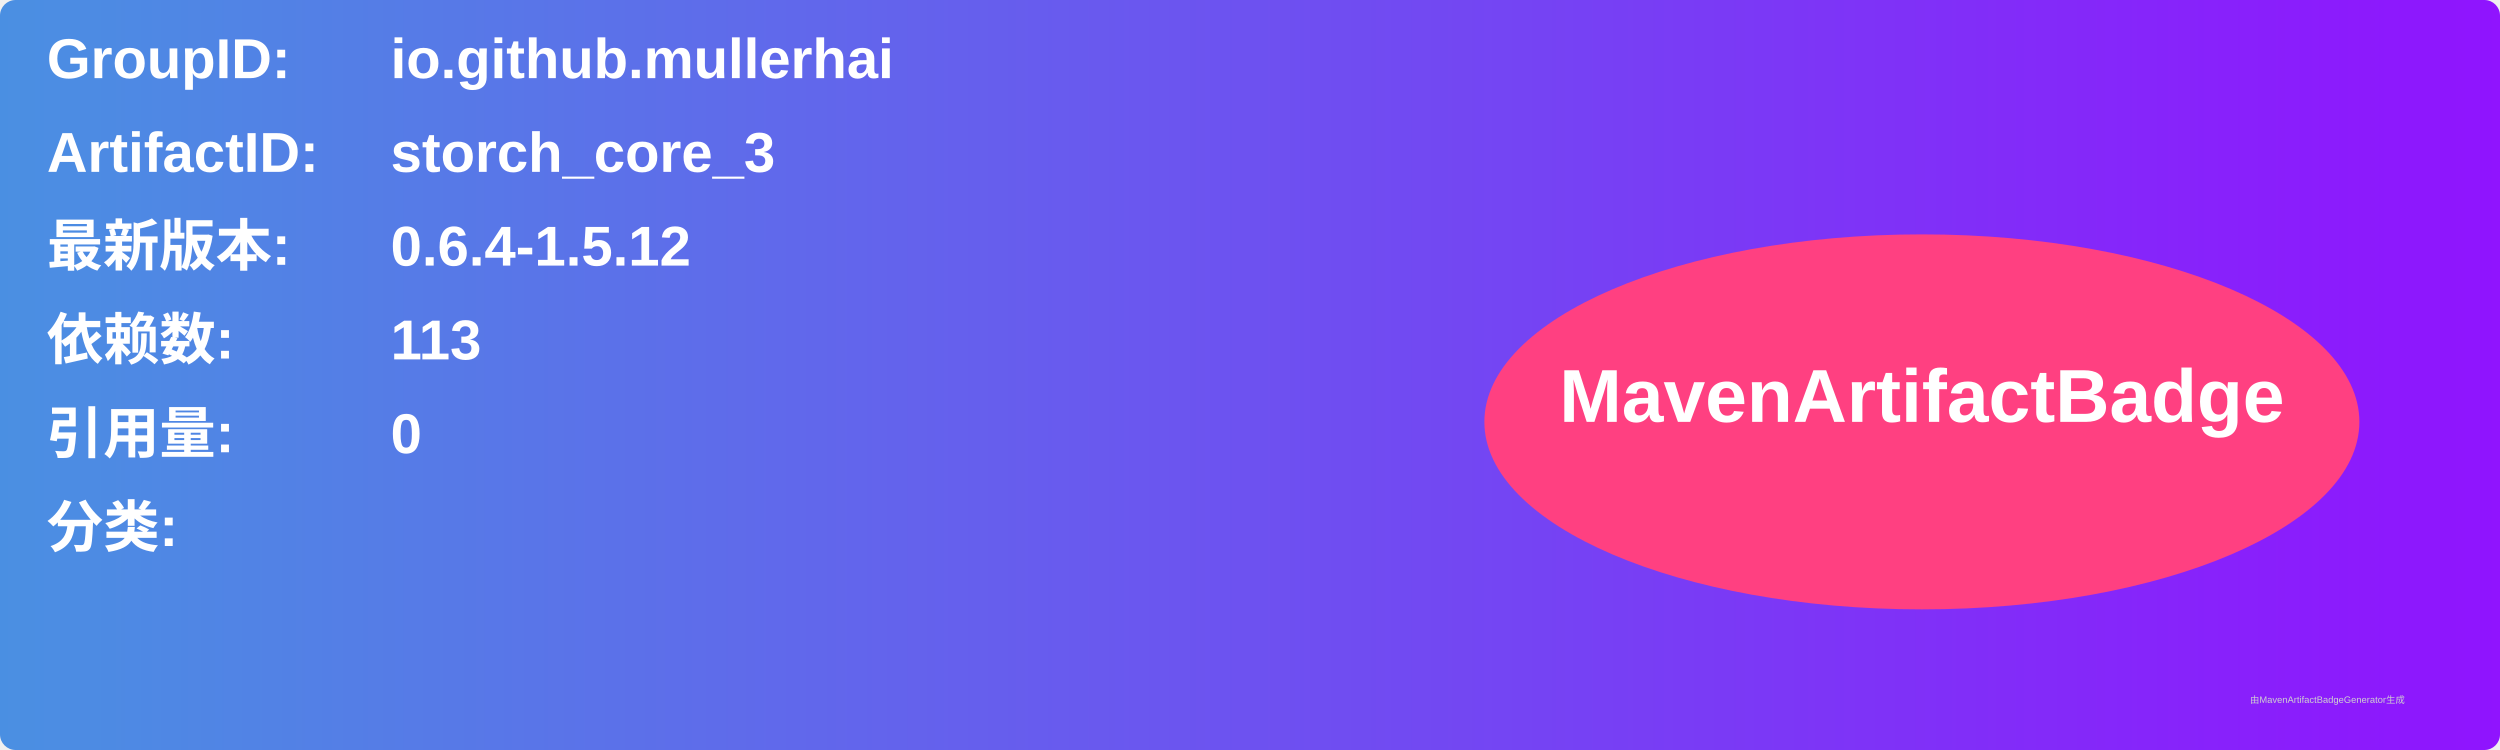
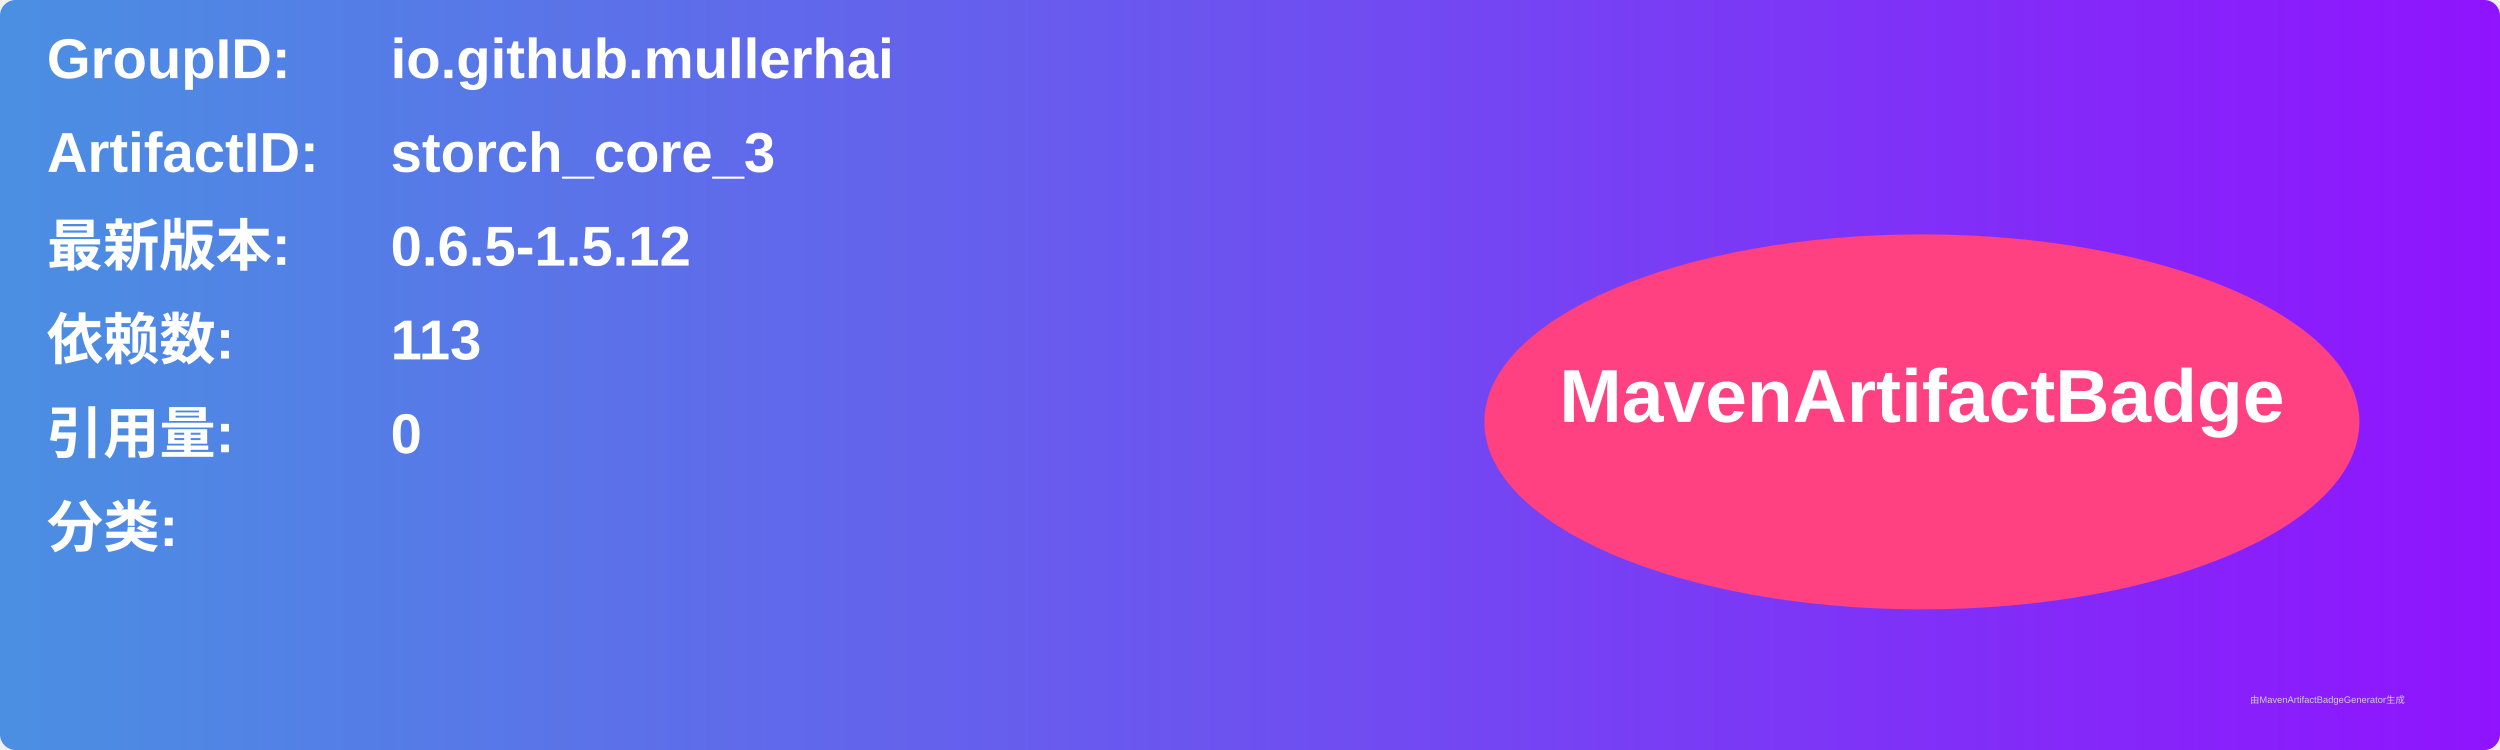
<svg xmlns="http://www.w3.org/2000/svg" width="800" height="240" viewBox="0 0 800 240">
  <linearGradient id="grad" x1="0%" y1="0%" x2="100%" y2="0%">
    <stop offset="0%" stop-color="#4a90e2" />
    <stop offset="100%" stop-color="#9013fe" />
  </linearGradient>
  <rect width="100%" height="100%" rx="5" ry="5" fill="url(#grad)" />
  <g transform="translate(15, 15)">
    <text x="0" y="10" font-family="Arial" font-size="18" fill="white" font-weight="bold" width="260">GroupID:</text>
    <text x="110" y="10" font-family="Arial" font-size="18" fill="white" font-weight="bold" width="460">io.github.mullerhai</text>
    <text x="0" y="40" font-family="Arial" font-size="18" fill="white" font-weight="bold" width="260">ArtifactID:</text>
    <text x="110" y="40" font-family="Arial" font-size="18" fill="white" font-weight="bold" width="460">storch_core_3</text>
    <text x="0" y="70" font-family="Arial" font-size="18" fill="white" font-weight="bold">最新版本:</text>
    <text x="110" y="70" font-family="Arial" font-size="18" fill="white" font-weight="bold">
-       <tspan font-weight="bold">0.6.4-1.5.12</tspan>
+       <tspan font-weight="bold">0.6.5-1.5.12</tspan>
    </text>
    <text x="0" y="100" font-family="Arial" font-size="18" fill="white" font-weight="bold">依赖数: </text>
    <text x="110" y="100" font-family="Arial" font-size="18" fill="white">
      <tspan font-weight="bold">113</tspan>
    </text>
    <text x="0" y="130" font-family="Arial" font-size="18" fill="white" font-weight="bold">引用量: </text>
    <text x="110" y="130" font-family="Arial" font-size="18" fill="white">
      <tspan font-weight="bold">0</tspan>
    </text>
    <text x="0" y="160" font-family="Arial" font-size="18" fill="white" font-weight="bold">分类:</text>
    <text x="10" y="190" font-family="Arial" font-size="10" fill="white">
      <tspan font-weight="bold" />
    </text>
    <ellipse cx="600" cy="120" rx="140" ry="60" fill="#ff4081" />
    <text x="600" y="120" text-anchor="middle" font-family="Arial" font-size="24" fill="white" font-weight="bold">MavenArtifactBadge</text>
  </g>
  <text x="720" y="225" font-family="Arial" font-size="3" fill="#d0d0d0">由MavenArtifactBadgeGenerator生成</text>
</svg>
